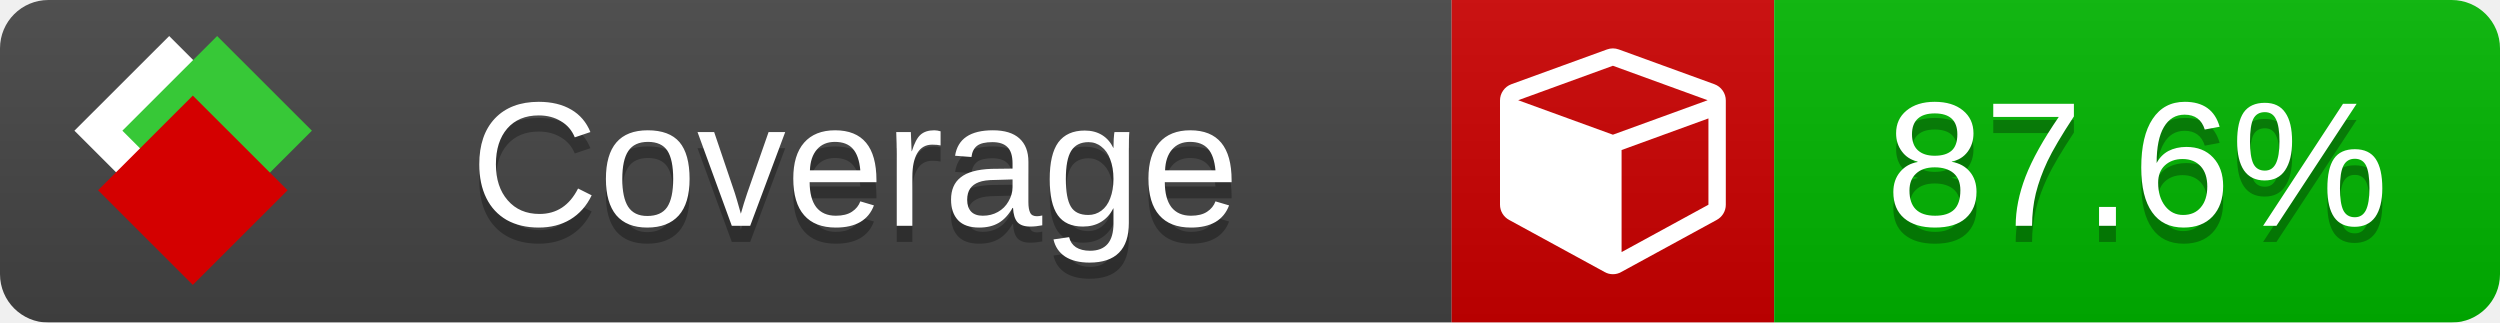
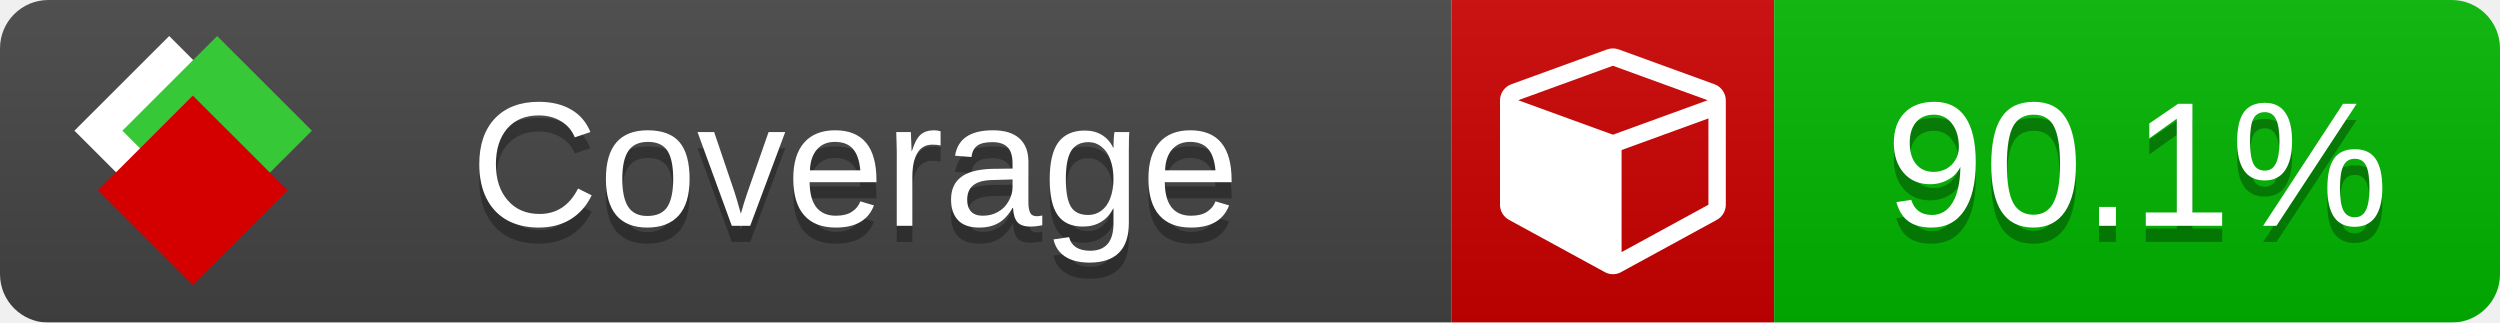
<svg xmlns="http://www.w3.org/2000/svg" xmlns:xlink="http://www.w3.org/1999/xlink" width="155" height="20">
  <style type="text/css">
          
            @keyframes fade1 {
                0% { visibility: visible; opacity: 1; }
               27% { visibility: visible; opacity: 1; }
               33% { visibility: hidden; opacity: 0; }
               60% { visibility: hidden; opacity: 0; }
               66% { visibility: hidden; opacity: 0; }
               93% { visibility: hidden; opacity: 0; }
              100% { visibility: visible; opacity: 1; }
            }
            @keyframes fade2 {
                0% { visibility: hidden; opacity: 0; }
               27% { visibility: hidden; opacity: 0; }
               33% { visibility: visible; opacity: 1; }
               60% { visibility: visible; opacity: 1; }
               66% { visibility: hidden; opacity: 0; }
               93% { visibility: hidden; opacity: 0; }
              100% { visibility: hidden; opacity: 0; }
            }
            @keyframes fade3 {
                0% { visibility: hidden; opacity: 0; }
               27% { visibility: hidden; opacity: 0; }
               33% { visibility: hidden; opacity: 0; }
               60% { visibility: hidden; opacity: 0; }
               66% { visibility: visible; opacity: 1; }
               93% { visibility: visible; opacity: 1; }
              100% { visibility: hidden; opacity: 0; }
            }
            .linecoverage {
                animation-duration: 15s;
                animation-name: fade1;
                animation-iteration-count: infinite;
            }
            .branchcoverage {
                animation-duration: 15s;
                animation-name: fade2;
                animation-iteration-count: infinite;
            }
            .methodcoverage {
                animation-duration: 15s;
                animation-name: fade3;
                animation-iteration-count: infinite;
            }
          
    </style>
  <defs>
    <linearGradient id="gradient" x2="0" y2="100%">
      <stop offset="0" stop-color="#bbb" stop-opacity=".1" />
      <stop offset="1" stop-opacity=".1" />
    </linearGradient>
    <linearGradient id="c">
      <stop offset="0" stop-color="#d40000" />
      <stop offset="1" stop-color="#ff2a2a" />
    </linearGradient>
    <linearGradient id="a">
      <stop offset="0" stop-color="#e0e0de" />
      <stop offset="1" stop-color="#fff" />
    </linearGradient>
    <linearGradient id="b">
      <stop offset="0" stop-color="#37c837" />
      <stop offset="1" stop-color="#217821" />
    </linearGradient>
    <linearGradient xlink:href="#a" id="e" x1="106.44" x2="69.96" y1="-11.96" y2="-46.84" gradientTransform="matrix(-.8426 -.00045 -.00045 -.8426 -94.27 -75.82)" gradientUnits="userSpaceOnUse" />
    <linearGradient xlink:href="#b" id="f" x1="56.19" x2="77.97" y1="-23.45" y2="10.62" gradientTransform="matrix(.8426 .00045 .00045 .8426 94.27 75.82)" gradientUnits="userSpaceOnUse" />
    <linearGradient xlink:href="#c" id="g" x1="79.98" x2="132.9" y1="10.79" y2="10.79" gradientTransform="matrix(.8426 .00045 .00045 .8426 94.27 75.82)" gradientUnits="userSpaceOnUse" />
    <mask id="mask">
      <rect width="155" height="20" rx="3" fill="#fff" />
    </mask>
    <g id="icon" transform="matrix(.04486 0 0 .04481 -.48 -.63)">
      <rect width="52.92" height="52.92" x="-109.72" y="-27.13" fill="url(#e)" transform="rotate(-135)" />
      <rect width="52.92" height="52.92" x="70.19" y="-39.18" fill="url(#f)" transform="rotate(45)" />
      <rect width="52.92" height="52.92" x="80.05" y="-15.74" fill="url(#g)" transform="rotate(45)" />
    </g>
  </defs>
  <g mask="url(#mask)">
    <rect x="0" y="0" width="90" height="20" fill="#444" />
    <rect x="90" y="0" width="20" height="20" fill="#c00" />
    <rect x="110" y="0" width="45" height="20" fill="#00B600" />
    <rect x="0" y="0" width="155" height="20" fill="url(#gradient)" />
  </g>
  <g>
    <path class="" fill="#fff" d="m 100.538,15.629 5.385,-2.936 v -5.351 l -5.385,1.96 z M 100,8.351 105.873,6.214 100,4.077 94.127,6.214 Z m 7,-2.12 v 6.462 q 0,0.294 -0.151,0.547 -0.151,0.252 -0.412,0.395 l -5.923,3.231 q -0.236,0.135 -0.513,0.135 -0.278,0 -0.513,-0.135 l -5.923,-3.231 Q 93.303,13.492 93.151,13.239 93,12.987 93,12.692 v -6.462 q 0,-0.337 0.194,-0.614 0.194,-0.278 0.513,-0.395 l 5.923,-2.154 q 0.185,-0.067 0.37,-0.067 0.185,0 0.37,0.067 l 5.923,2.154 q 0.32,0.118 0.513,0.395 Q 107,5.894 107,6.231 Z" />
  </g>
  <g fill="#fff" text-anchor="middle" font-family="Verdana,Arial,Geneva,sans-serif" font-size="11">
    <a xlink:href="https://github.com/danielpalme/ReportGenerator" target="_top">
      <use xlink:href="#icon" transform="translate(3,1) scale(3.5)" />
    </a>
    <text x="53" y="15" fill="#010101" fill-opacity=".3">Coverage</text>
    <text x="53" y="14" fill="#fff">Coverage</text>
-     <text class="" x="132.5" y="15" fill="#010101" fill-opacity=".3">87.6%</text>
-     <text class="" x="132.5" y="14">87.6%</text>
+     <text class="" x="132.5" y="15" fill="#010101" fill-opacity=".3">90.1%</text>
+     <text class="" x="132.5" y="14">90.1%</text>
  </g>
  <g>
    <rect class="" x="90" y="0" width="65" height="20" fill-opacity="0" />
  </g>
</svg>
